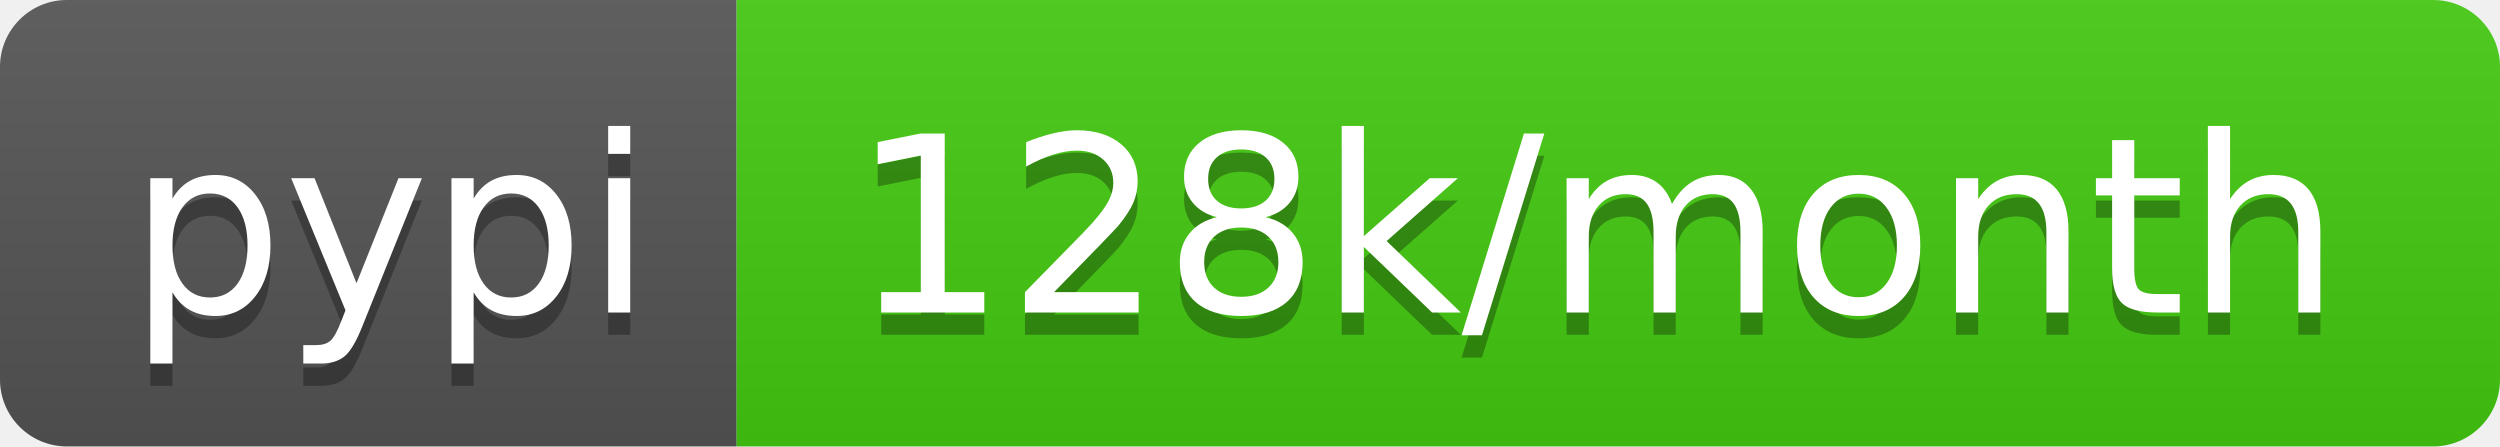
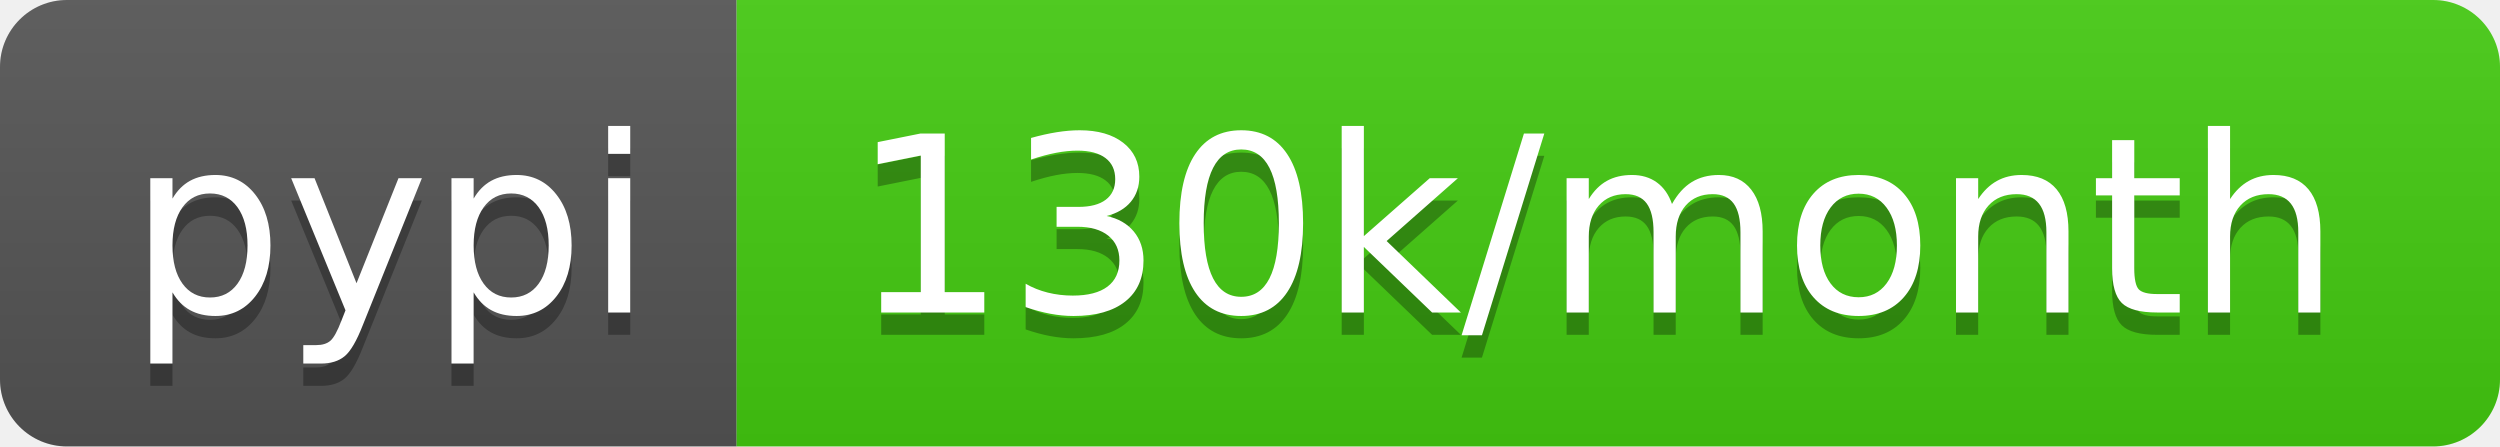
<svg xmlns="http://www.w3.org/2000/svg" width="112" height="20">
  <linearGradient id="b" x2="0" y2="100%">
    <stop offset="0" stop-color="#bbb" stop-opacity=".1" />
    <stop offset="1" stop-opacity=".1" />
  </linearGradient>
  <clipPath id="a">
    <rect width="112" height="20" rx="3" fill="#fff" />
  </clipPath>
  <g clip-path="url(#a)">
    <path fill="#555" d="M0 0h33v20H0z" />
    <path fill="#4c1" d="M33 0h79v20H33z" />
    <path fill="url(#b)" d="M0 0h112v20H0z" />
  </g>
  <g fill="#fff" text-anchor="middle" font-family="DejaVu Sans,Verdana,Geneva,sans-serif" font-size="110">
    <text x="175" y="150" fill="#010101" fill-opacity=".3" transform="scale(.1)" textLength="230">pypi</text>
    <text x="175" y="140" transform="scale(.1)" textLength="230">pypi</text>
-     <text x="715" y="150" fill="#010101" fill-opacity=".3" transform="scale(.1)" textLength="690">128k/month</text>
-     <text x="715" y="140" transform="scale(.1)" textLength="690">128k/month</text>
+     <text x="715" y="150" fill="#010101" fill-opacity=".3" transform="scale(.1)" textLength="690">130k/month</text>
+     <text x="715" y="140" transform="scale(.1)" textLength="690">130k/month</text>
  </g>
</svg>
